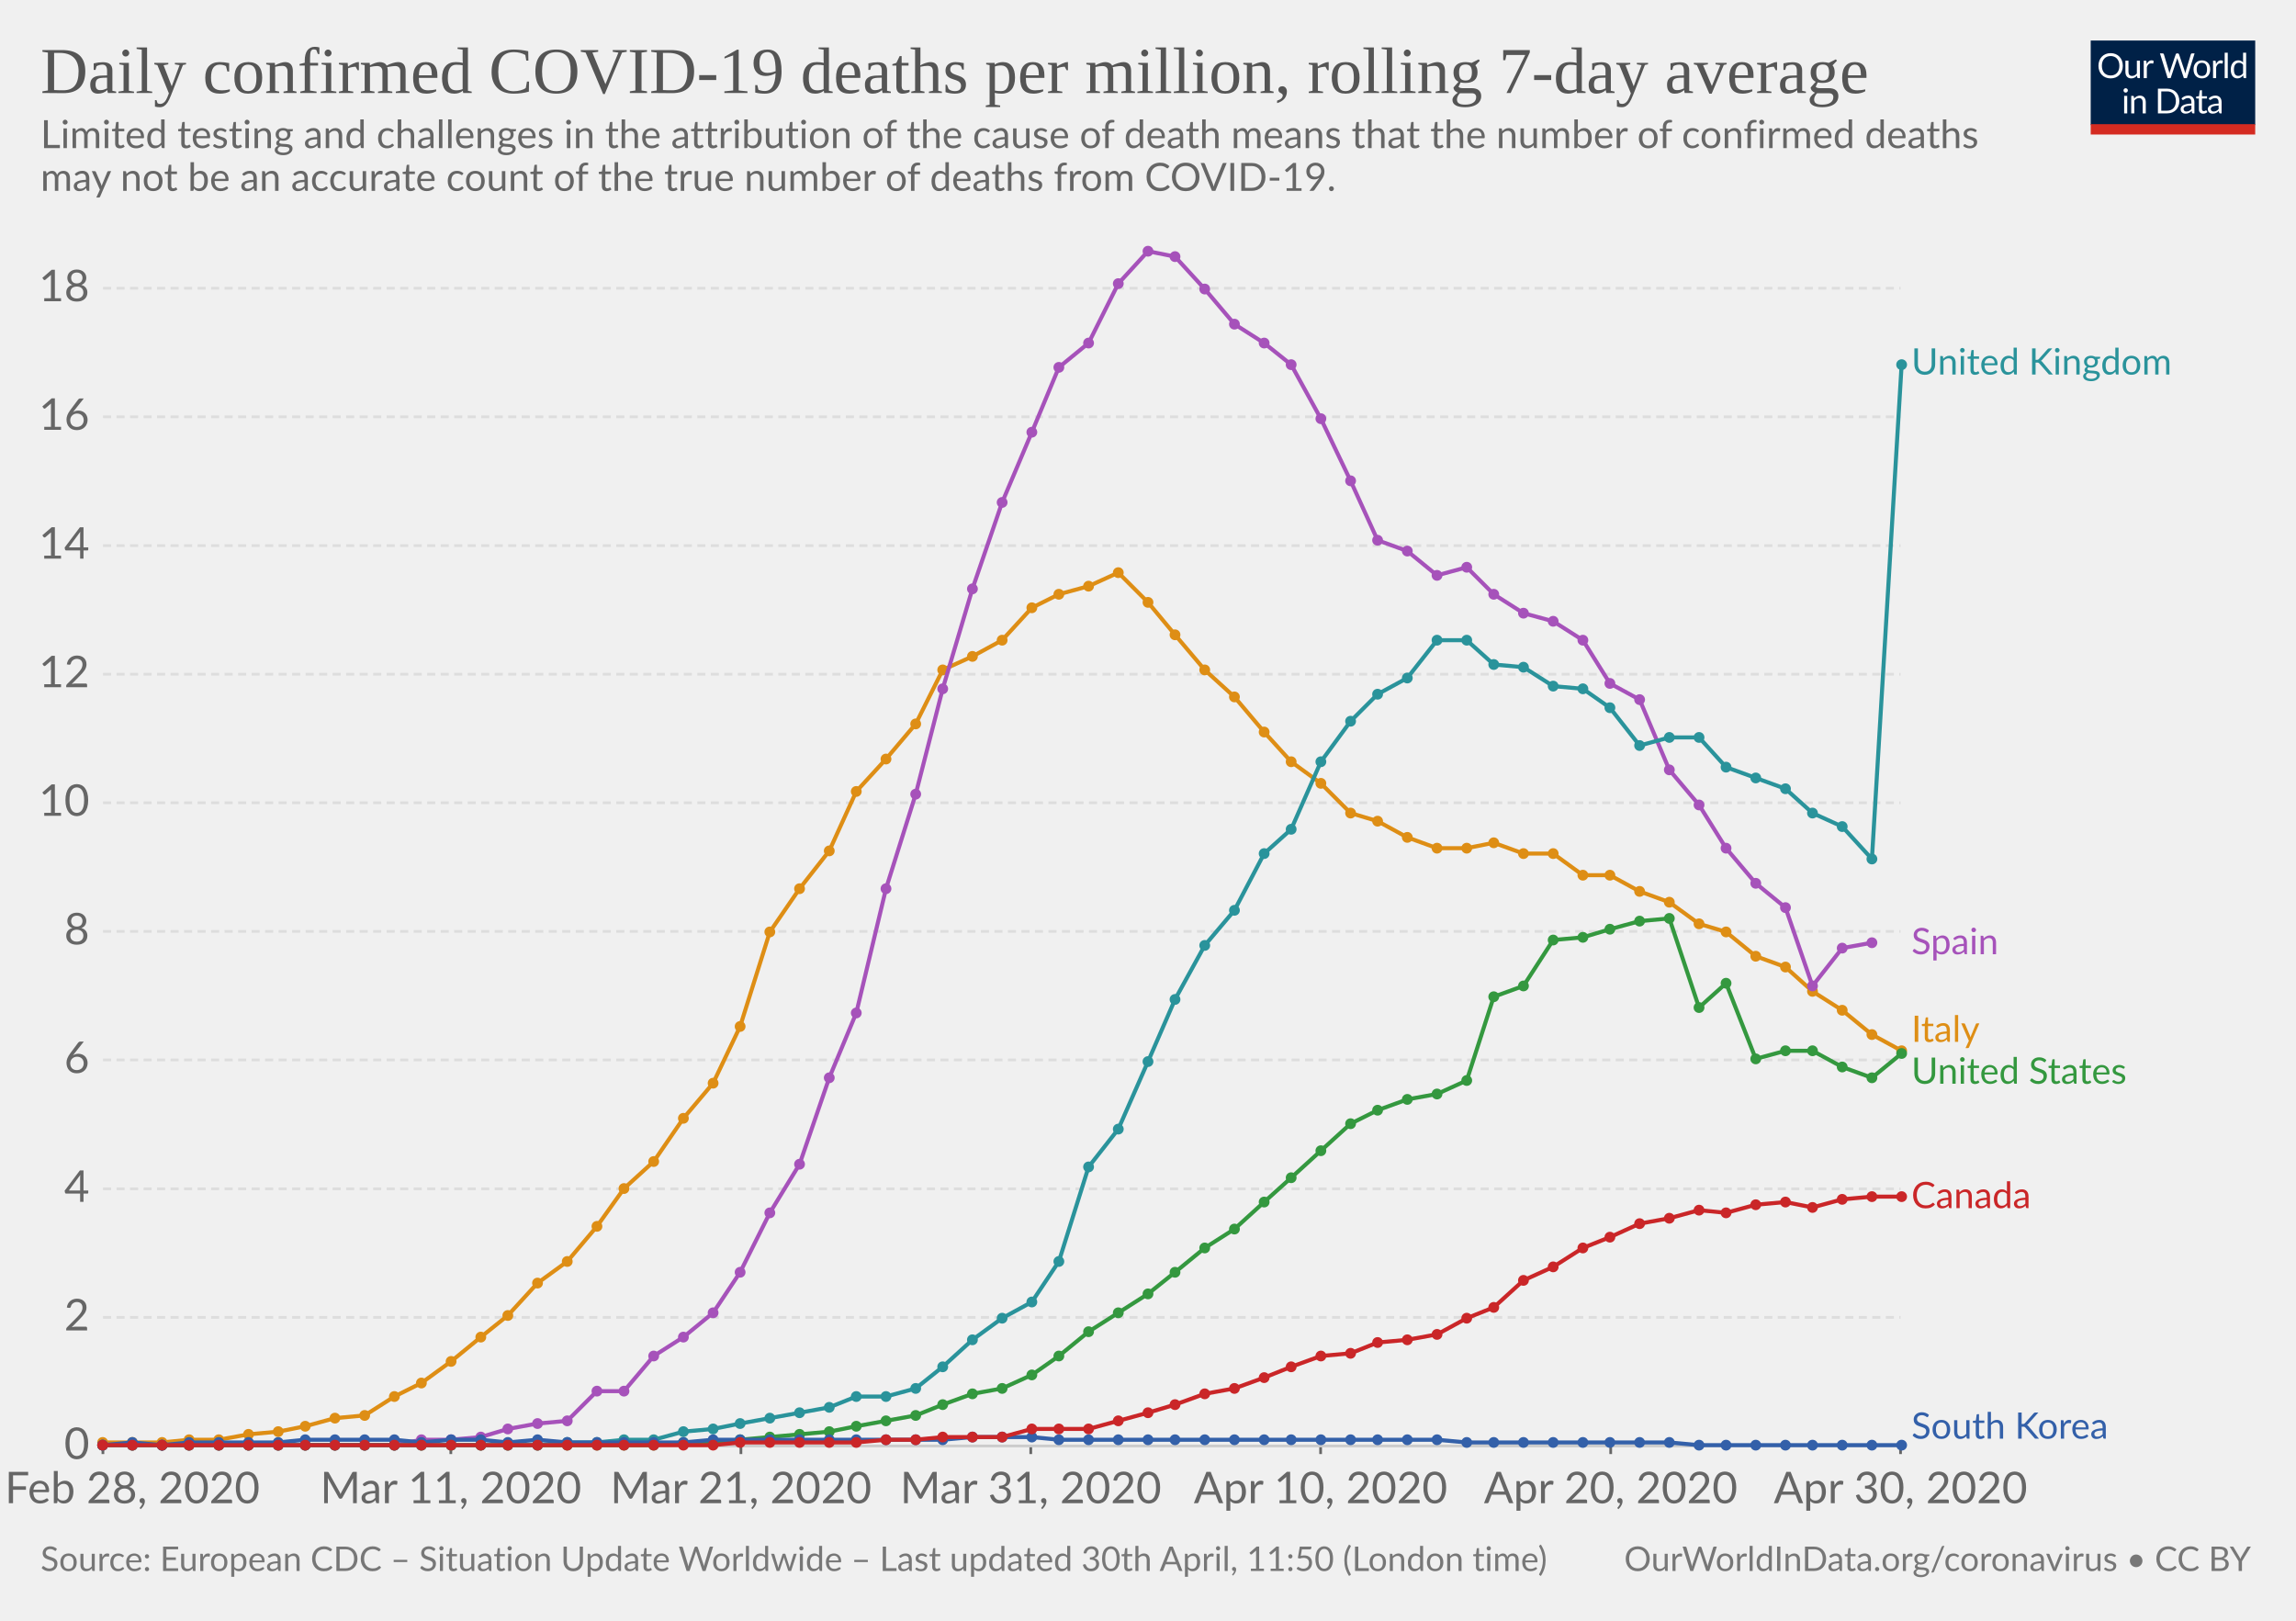
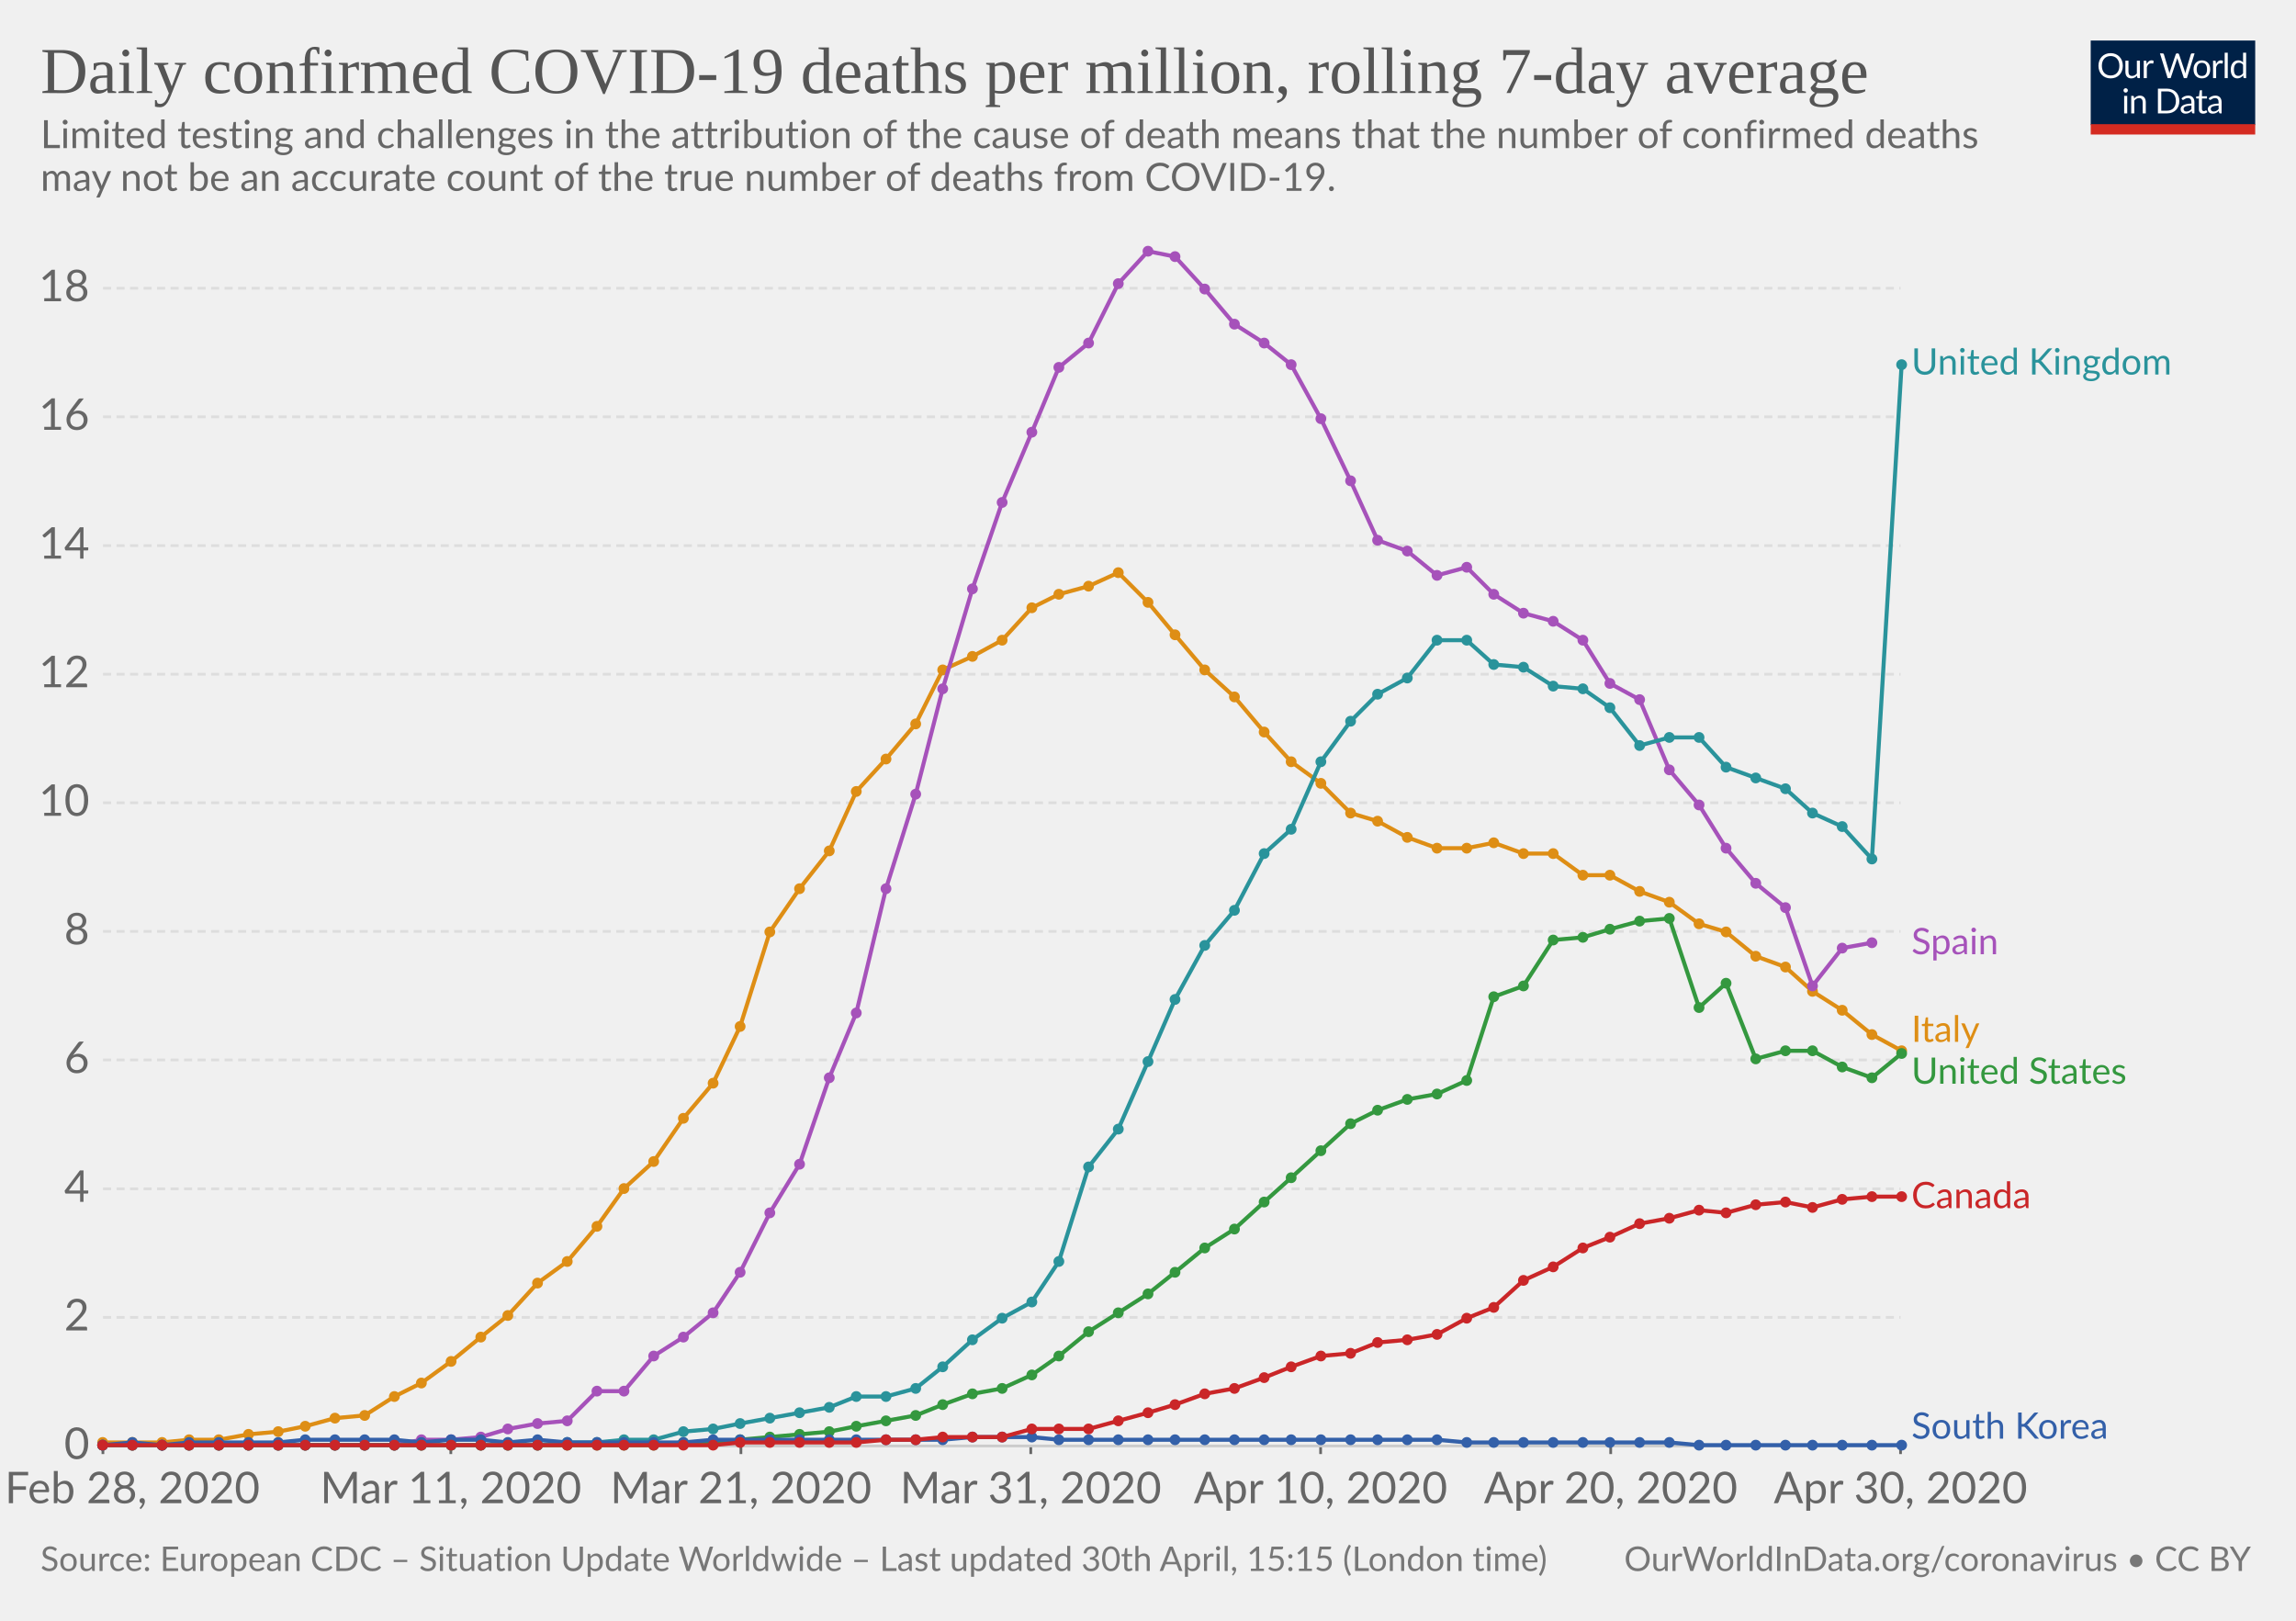
<svg xmlns="http://www.w3.org/2000/svg" version="1.1" style="background-color:#fff;-webkit-font-smoothing:antialiased" width="850" height="600" viewBox="0 0 850 600" font-family="Lato,'Helvetica Neue',Helvetica,Arial,sans-serif" font-size="18" text-rendering="optimizeLegibility">
  <g class="HeaderView">
    <g transform="matrix(.29 0 0 .29 774 15)">
      <svg width="210" height="120" viewBox="0 0 210 120" fill="none">
        <g clip-path="url(#clip0)">
          <path d="M0 0h210v107.89H0V0z" fill="#002147" />
          <path d="M40.98 32.25c0 2.36-.38 4.53-1.12 6.51a14.26 14.26 0 01-8.1 8.4c-1.9.78-4.02 1.17-6.34 1.17-2.31 0-4.42-.39-6.33-1.17a14.31 14.31 0 01-8.08-8.4 18.29 18.29 0 01-1.12-6.51c0-2.36.38-4.53 1.12-6.5.75-1.97 1.8-3.67 3.17-5.1 1.37-1.43 3-2.55 4.9-3.34 1.92-.8 4.03-1.19 6.34-1.19 2.32 0 4.43.4 6.34 1.19 1.92.8 3.56 1.9 4.93 3.34a14.87 14.87 0 013.17 5.1 18.1 18.1 0 011.12 6.5zm-4.38 0c0-1.94-.26-3.68-.8-5.22a10.91 10.91 0 00-2.24-3.89 9.68 9.68 0 00-3.52-2.46 11.95 11.95 0 00-4.62-.86c-1.68 0-3.21.28-4.6.86a9.88 9.88 0 00-3.54 2.46 10.91 10.91 0 00-2.24 3.9c-.53 1.53-.8 3.27-.8 5.2 0 1.94.27 3.68.8 5.22a11.17 11.17 0 002.24 3.9 10.01 10.01 0 003.55 2.44c1.38.56 2.9.83 4.6.83 1.7 0 3.24-.27 4.61-.83a9.8 9.8 0 003.52-2.44 11.17 11.17 0 002.25-3.9c.53-1.54.8-3.28.8-5.21zm26.22-6.54V48H60.5c-.56 0-.9-.27-1.05-.81l-.31-2.4a12.45 12.45 0 01-3.26 2.6c-1.2.64-2.58.96-4.13.96-1.22 0-2.3-.2-3.24-.6a6.52 6.52 0 01-2.33-1.7 7.37 7.37 0 01-1.43-2.67c-.3-1.04-.46-2.2-.46-3.45V25.7h3.91v14.22c0 1.68.38 2.99 1.15 3.91.77.93 1.96 1.39 3.54 1.39 1.16 0 2.24-.27 3.23-.82a10.42 10.42 0 002.8-2.28V25.7h3.91zm8.61 4.47a9.94 9.94 0 012.6-3.56 5.64 5.64 0 013.76-1.3c.47 0 .92.05 1.34.15.44.1.83.27 1.17.49L80 28.88c-.09.37-.3.55-.66.55-.2 0-.5-.04-.9-.13a6.21 6.21 0 00-3.24.18c-.54.2-1.03.5-1.47.92-.42.4-.81.9-1.17 1.5-.33.58-.64 1.26-.92 2.02V48h-3.94V25.71h2.25c.42 0 .72.08.88.25.16.16.27.44.33.83l.26 3.39zm61.16-13.7L122.75 48h-3.82l-7.99-24.05a21.95 21.95 0 01-.42-1.58 38.36 38.36 0 01-.44 1.58L102.05 48h-3.83L88.4 16.47h3.54c.38 0 .7.1.95.29.26.2.43.43.5.73l6.52 21.9c.1.4.2.83.28 1.28.1.46.2.94.29 1.46l.3-1.46c.12-.47.25-.9.38-1.27l7.41-21.91c.1-.25.26-.48.51-.69.27-.22.58-.33.95-.33h1.23c.38 0 .69.1.92.29.24.2.41.43.53.73l7.4 21.9a28.4 28.4 0 01.68 2.62 29.52 29.52 0 01.52-2.61l6.54-21.91c.07-.27.23-.5.48-.7.27-.21.58-.32.95-.32h3.32zm9.35 8.88c1.63 0 3.1.27 4.4.82a9.43 9.43 0 015.46 5.94c.5 1.4.74 2.98.74 4.73 0 1.76-.25 3.34-.74 4.75a9.43 9.43 0 01-5.46 5.92c-1.3.52-2.77.79-4.4.79-1.64 0-3.12-.27-4.44-.8a9.42 9.42 0 01-3.35-2.3c-.92-1-1.63-2.2-2.13-3.61-.49-1.41-.73-3-.73-4.75s.24-3.33.73-4.73c.5-1.43 1.2-2.64 2.13-3.63.93-1 2.04-1.77 3.35-2.31 1.32-.55 2.8-.82 4.44-.82zm0 19.89c2.2 0 3.84-.73 4.93-2.2 1.08-1.48 1.63-3.54 1.63-6.18 0-2.66-.55-4.72-1.63-6.2-1.09-1.49-2.73-2.23-4.93-2.23-1.12 0-2.09.2-2.93.57-.82.39-1.5.94-2.06 1.65-.55.72-.96 1.61-1.24 2.67-.26 1.04-.4 2.22-.4 3.54 0 2.64.55 4.7 1.64 6.18 1.1 1.47 2.76 2.2 4.99 2.2zm17.97-15.07a9.94 9.94 0 012.6-3.56 5.64 5.64 0 013.76-1.3c.47 0 .91.05 1.34.15.44.1.83.27 1.16.49l-.28 2.92c-.09.37-.31.55-.66.55-.2 0-.5-.04-.9-.13a6.2 6.2 0 00-3.24.18c-.54.2-1.03.5-1.47.92-.43.4-.82.9-1.17 1.5a13.1 13.1 0 00-.92 2.02V48h-3.94V25.71h2.24c.43 0 .72.08.88.25.17.16.28.44.33.83l.27 3.39zm15.04-14.59V48h-3.92V15.6h3.92zm19.55 15.43a6.22 6.22 0 00-2.38-2.05 6.7 6.7 0 00-2.86-.6c-2.07 0-3.66.75-4.77 2.23-1.12 1.48-1.68 3.6-1.68 6.33 0 1.46.13 2.7.38 3.74a7.29 7.29 0 001.1 2.56 4.35 4.35 0 001.78 1.45c.7.3 1.5.46 2.4.46 1.29 0 2.41-.3 3.36-.88a9.6 9.6 0 002.67-2.49V31.02zm3.91-15.43V48h-2.33c-.56 0-.9-.27-1.06-.81l-.35-2.71a12.13 12.13 0 01-3.25 2.77 8.28 8.28 0 01-4.23 1.06 7.31 7.31 0 01-6.14-2.9c-.73-.96-1.3-2.15-1.69-3.57a18.35 18.35 0 01.07-9.48 11.29 11.29 0 011.89-3.7 8.7 8.7 0 017.06-3.34 7.96 7.96 0 016.12 2.62V15.59h3.91zM46.61 70.71V93H42.7V70.71h3.91zm.84-7c0 .39-.08.75-.24 1.09-.15.32-.35.61-.62.88-.25.25-.55.44-.9.59a2.67 2.67 0 01-2.16 0 2.9 2.9 0 01-1.45-1.47 2.67 2.67 0 010-2.16c.15-.35.35-.65.6-.9.25-.27.53-.47.85-.62a2.67 2.67 0 012.16 0c.35.15.65.35.9.62.27.25.47.55.62.9.16.34.24.7.24 1.08zm7.97 10.24c.49-.54 1-1.04 1.54-1.48a9.85 9.85 0 013.66-1.84 8.96 8.96 0 015.43.35c.94.4 1.72.97 2.33 1.71.63.74 1.11 1.62 1.43 2.67.32 1.04.49 2.19.49 3.45V93h-3.94V78.81c0-1.69-.4-3-1.17-3.92-.76-.93-1.93-1.4-3.5-1.4-1.15 0-2.24.27-3.25.83-1 .56-1.92 1.31-2.77 2.27V93h-3.94V70.71h2.35c.56 0 .9.28 1.04.82l.3 2.42zm57.7 3.3c0 2.36-.37 4.5-1.11 6.44a14.3 14.3 0 01-3.17 4.98c-1.37 1.37-3 2.45-4.93 3.2-1.9.76-4.02 1.13-6.33 1.13H85.8V61.47h11.77c2.31 0 4.42.39 6.33 1.15a13.8 13.8 0 018.1 8.18 17.75 17.75 0 011.12 6.45zm-4.37 0c0-1.94-.26-3.67-.8-5.2a10.94 10.94 0 00-2.23-3.87 9.57 9.57 0 00-3.53-2.42 12.23 12.23 0 00-4.61-.83h-7.5v24.62h7.5c1.7 0 3.24-.28 4.61-.84a9.7 9.7 0 003.53-2.4 10.94 10.94 0 002.24-3.87c.53-1.53.8-3.26.8-5.2zm19.8 5.72c-1.8.06-3.34.2-4.62.44-1.26.22-2.3.51-3.1.88-.8.36-1.37.8-1.74 1.3-.35.5-.53 1.05-.53 1.67 0 .58.1 1.1.3 1.52a3 3 0 00.76 1.05c.34.27.73.46 1.17.6.45.11.94.17 1.45.17a7.28 7.28 0 003.5-.81 11.95 11.95 0 002.82-2.2v-4.62zm-12.65-9.11a12.73 12.73 0 013.98-2.66c1.43-.59 3-.88 4.73-.88 1.25 0 2.36.2 3.33.61a6.81 6.81 0 013.94 4.38c.33 1.04.5 2.19.5 3.43V93h-1.74a1.8 1.8 0 01-.88-.18c-.2-.13-.36-.38-.48-.74l-.44-2.12c-.59.55-1.16 1.03-1.72 1.46a9.48 9.48 0 01-3.74 1.7c-.69.15-1.46.23-2.3.23-.87 0-1.69-.12-2.45-.35a5.34 5.34 0 01-3.34-2.93 6.64 6.64 0 01-.49-2.64c0-.88.25-1.72.73-2.53a6.33 6.33 0 012.35-2.17c1.09-.63 2.5-1.15 4.25-1.54 1.75-.41 3.89-.65 6.42-.7v-1.75c0-1.73-.37-3.03-1.12-3.91-.75-.9-1.84-1.34-3.28-1.34-.97 0-1.78.12-2.44.37-.64.23-1.2.5-1.7.81l-1.23.82c-.33.23-.67.35-1 .35-.27 0-.5-.07-.69-.2a2.1 2.1 0 01-.48-.53l-.7-1.25zm27.67 19.5c-1.76 0-3.12-.5-4.07-1.48-.94-.98-1.41-2.4-1.41-4.25V74h-2.68a.9.9 0 01-.6-.2c-.16-.14-.24-.36-.24-.66v-1.56l3.65-.46.9-6.89c.05-.22.14-.4.29-.52a.88.88 0 01.62-.22H142v7.67h6.44V74h-6.44v13.38c0 .94.22 1.63.68 2.09.45.45 1.04.68 1.76.68a3.21 3.21 0 001.85-.53l.55-.35c.16-.12.3-.18.41-.18.2 0 .4.13.55.38l1.15 1.87a7.45 7.45 0 01-2.44 1.5c-.96.35-1.94.52-2.95.52zm19.68-10.4c-1.8.07-3.34.21-4.62.45-1.26.22-2.3.51-3.1.88-.8.36-1.37.8-1.74 1.3-.35.5-.53 1.05-.53 1.67 0 .58.1 1.1.3 1.52.18.42.44.77.76 1.05.34.27.73.46 1.17.6.45.11.94.17 1.45.17a7.3 7.3 0 003.5-.81 12.04 12.04 0 002.82-2.2v-4.62zm-12.65-9.1a12.72 12.72 0 013.99-2.66c1.42-.59 3-.88 4.72-.88 1.25 0 2.36.2 3.33.61a6.81 6.81 0 013.94 4.38c.33 1.04.5 2.19.5 3.43V93h-1.74a1.8 1.8 0 01-.88-.18c-.2-.13-.36-.38-.48-.74l-.44-2.12c-.59.55-1.16 1.03-1.72 1.46a9.48 9.48 0 01-3.74 1.7c-.69.15-1.46.23-2.3.23-.87 0-1.69-.12-2.45-.35a5.33 5.33 0 01-3.34-2.93 6.62 6.62 0 01-.49-2.64c0-.88.25-1.72.73-2.53a6.33 6.33 0 012.35-2.17c1.09-.63 2.5-1.15 4.25-1.54 1.74-.41 3.89-.65 6.42-.7v-1.75c0-1.73-.37-3.03-1.12-3.91-.75-.9-1.84-1.34-3.28-1.34-.97 0-1.78.12-2.44.37-.64.23-1.2.5-1.7.81-.46.3-.87.57-1.22.82-.34.23-.68.35-1.02.35-.26 0-.49-.07-.68-.2-.19-.14-.35-.32-.48-.53l-.7-1.25z" fill="#fff" />
          <path fill="#D42B21" d="M0 106.79h210V120H0z" />
        </g>
        <defs>
          <clipPath id="clip0">
            <path fill="#fff" d="M0 0h210v120H0z" />
          </clipPath>
        </defs>
      </svg>
    </g>
    <a href="https://ourworldindata.org/grapher/daily-covid-deaths-per-million-7-day-average" target="_blank" font-family="&quot;Playfair Display&quot;,Georgia,&quot;Times New Roman&quot;,serif">
      <text font-size="24.3" x="15" y="34.4" fill="#555">
        <tspan x="15" y="34.44">Daily confirmed COVID-19 deaths per million, rolling 7-day average</tspan>
      </text>
    </a>
    <text font-size="14.4" x="15" y="54.8" fill="#666">
      <tspan x="15" y="54.82">Limited testing and challenges in the attribution of the cause of death means that the number of confirmed deaths</tspan>
      <tspan x="15" y="70.66">may not be an accurate count of the true number of deaths from COVID-19.</tspan>
    </text>
  </g>
  <g class="LineChart">
    <defs>
      <clipPath id="a">
        <path d="M28.14 0h830v926.6h-830z" />
      </clipPath>
    </defs>
    <g class="AxisBoxView">
      <g class="HorizontalAxis">
        <path stroke="#666" d="M38.1 535.3v3M166.9 535.3v3M274.3 535.3v3M381.6 535.3v3M488.9 535.3v3M596.3 535.3v3M703.6 535.3v3" />
        <text x="49" y="556.5" fill="#666" text-anchor="middle" font-size="16.2">Feb 28, 2020</text>
        <text x="166.9" y="556.5" fill="#666" text-anchor="middle" font-size="16.2">Mar 11, 2020</text>
        <text x="274.3" y="556.5" fill="#666" text-anchor="middle" font-size="16.2">Mar 21, 2020</text>
        <text x="381.6" y="556.5" fill="#666" text-anchor="middle" font-size="16.2">Mar 31, 2020</text>
        <text x="488.9" y="556.5" fill="#666" text-anchor="middle" font-size="16.2">Apr 10, 2020</text>
        <text x="596.3" y="556.5" fill="#666" text-anchor="middle" font-size="16.2">Apr 20, 2020</text>
        <text x="703.6" y="556.5" fill="#666" text-anchor="middle" font-size="16.2">Apr 30, 2020</text>
      </g>
      <g class="VerticalAxis" fill="#666" dominant-baseline="middle" text-anchor="end" font-size="16.2">
        <text x="33.14" y="535.3">0</text>
        <text x="33.14" y="487.7">2</text>
        <text x="33.14" y="440.1">4</text>
        <text x="33.14" y="392.4">6</text>
        <text x="33.14" y="344.8">8</text>
        <text x="33.14" y="297.2">10</text>
        <text x="33.14" y="249.6">12</text>
        <text x="33.14" y="202">14</text>
        <text x="33.14" y="154.3">16</text>
        <text x="33.14" y="106.7">18</text>
      </g>
      <g class="AxisGridLines">
        <path stroke="#ccc" d="M38.14 535.3h665.47" />
        <path stroke="#ddd" stroke-dasharray="3,2" d="M38.14 487.7h665.47M38.14 440.1h665.47M38.14 392.4h665.47M38.14 344.8h665.47M38.14 297.2h665.47M38.14 249.6h665.47M38.14 202h665.47M38.14 154.3h665.47M38.14 106.7h665.47" />
      </g>
    </g>
    <g clip-path="url(#a)">
      <g class="HeightedLegend" cursor="pointer">
        <g class="legendMark">
          <text font-size="13.5" x="707.6" y="138.7" fill="#2a939b">
            <tspan x="707.61" y="138.65">United Kingdom</tspan>
          </text>
        </g>
        <g class="legendMark">
          <text font-size="13.5" x="707.6" y="353.3" fill="#a652ba">
            <tspan x="707.61" y="353.25">Spain</tspan>
          </text>
        </g>
        <g class="legendMark">
          <text font-size="13.5" x="707.6" y="385.7" fill="#de8e15">
            <tspan x="707.61" y="385.7">Italy</tspan>
          </text>
        </g>
        <g class="legendMark">
          <text font-size="13.5" x="707.6" y="401.2" fill="#34983f">
            <tspan x="707.61" y="401.2">United States</tspan>
          </text>
        </g>
        <g class="legendMark">
          <text font-size="13.5" x="707.6" y="447.3" fill="#ca2628">
            <tspan x="707.61" y="447.25">Canada</tspan>
          </text>
        </g>
        <g class="legendMark">
          <text font-size="13.5" x="707.6" y="532.6" fill="#3360a9">
            <tspan x="707.61" y="532.6">South Korea</tspan>
          </text>
        </g>
      </g>
      <g class="Lines">
        <g class="key-Italy_0">
          <path stroke="#de8e15" stroke-linecap="round" d="M38 534h22l10-1h11l11-2 11-1 10-2 11-3 11-1 11-7 10-5 11-8 11-9 10-8 11-12 11-8 11-13 10-14 11-10 11-16 11-13 10-21 11-35 11-16 11-14 10-22 11-12 11-13 10-20 11-5 11-6 11-12 10-5 11-3 11-5 11 11 10 12 11 13 11 10 11 13 10 11 11 8 11 11 10 3 11 6 11 4h11l10-2 11 4h11l11 8h10l11 6 11 4 11 8 10 3 11 9 11 4 10 9 11 7 11 9 11 6" fill="none" stroke-width="1.5" />
          <g fill="#de8e15">
            <circle cx="38" cy="534" r="2" />
            <circle cx="49" cy="534" r="2" />
            <circle cx="60" cy="534" r="2" />
            <circle cx="70" cy="533" r="2" />
            <circle cx="81" cy="533" r="2" />
            <circle cx="92" cy="531" r="2" />
            <circle cx="103" cy="530" r="2" />
            <circle cx="113" cy="528" r="2" />
            <circle cx="124" cy="525" r="2" />
            <circle cx="135" cy="524" r="2" />
            <circle cx="146" cy="517" r="2" />
            <circle cx="156" cy="512" r="2" />
            <circle cx="167" cy="504" r="2" />
            <circle cx="178" cy="495" r="2" />
            <circle cx="188" cy="487" r="2" />
            <circle cx="199" cy="475" r="2" />
            <circle cx="210" cy="467" r="2" />
            <circle cx="221" cy="454" r="2" />
            <circle cx="231" cy="440" r="2" />
            <circle cx="242" cy="430" r="2" />
            <circle cx="253" cy="414" r="2" />
            <circle cx="264" cy="401" r="2" />
            <circle cx="274" cy="380" r="2" />
            <circle cx="285" cy="345" r="2" />
            <circle cx="296" cy="329" r="2" />
            <circle cx="307" cy="315" r="2" />
            <circle cx="317" cy="293" r="2" />
            <circle cx="328" cy="281" r="2" />
            <circle cx="339" cy="268" r="2" />
            <circle cx="349" cy="248" r="2" />
            <circle cx="360" cy="243" r="2" />
            <circle cx="371" cy="237" r="2" />
            <circle cx="382" cy="225" r="2" />
            <circle cx="392" cy="220" r="2" />
            <circle cx="403" cy="217" r="2" />
            <circle cx="414" cy="212" r="2" />
            <circle cx="425" cy="223" r="2" />
            <circle cx="435" cy="235" r="2" />
            <circle cx="446" cy="248" r="2" />
            <circle cx="457" cy="258" r="2" />
            <circle cx="468" cy="271" r="2" />
            <circle cx="478" cy="282" r="2" />
            <circle cx="489" cy="290" r="2" />
            <circle cx="500" cy="301" r="2" />
            <circle cx="510" cy="304" r="2" />
            <circle cx="521" cy="310" r="2" />
            <circle cx="532" cy="314" r="2" />
            <circle cx="543" cy="314" r="2" />
            <circle cx="553" cy="312" r="2" />
            <circle cx="564" cy="316" r="2" />
            <circle cx="575" cy="316" r="2" />
            <circle cx="586" cy="324" r="2" />
            <circle cx="596" cy="324" r="2" />
            <circle cx="607" cy="330" r="2" />
            <circle cx="618" cy="334" r="2" />
            <circle cx="629" cy="342" r="2" />
            <circle cx="639" cy="345" r="2" />
            <circle cx="650" cy="354" r="2" />
            <circle cx="661" cy="358" r="2" />
            <circle cx="671" cy="367" r="2" />
            <circle cx="682" cy="374" r="2" />
            <circle cx="693" cy="383" r="2" />
            <circle cx="704" cy="389" r="2" />
          </g>
        </g>
        <g class="key-Spain_0">
          <path stroke="#a652ba" stroke-linecap="round" d="M38 535h108l10-2h11l11-1 10-3 11-2 11-1 11-11h10l11-13 11-7 11-9 10-15 11-22 11-18 11-32 10-24 11-46 11-35 10-39 11-37 11-32 11-26 10-24 11-9 11-22 11-12 10 2 11 12 11 13 11 7 10 8 11 20 11 23 10 22 11 4 11 9 11-3 10 10 11 7 11 3 11 7 10 16 11 6 11 26 11 13 10 16 11 13 11 9 10 29 11-14 11-2" fill="none" stroke-width="1.5" />
          <g fill="#a652ba">
            <circle cx="38" cy="535" r="2" />
            <circle cx="49" cy="535" r="2" />
            <circle cx="60" cy="535" r="2" />
            <circle cx="70" cy="535" r="2" />
            <circle cx="81" cy="535" r="2" />
            <circle cx="92" cy="535" r="2" />
            <circle cx="103" cy="535" r="2" />
            <circle cx="113" cy="535" r="2" />
            <circle cx="124" cy="535" r="2" />
            <circle cx="135" cy="535" r="2" />
            <circle cx="146" cy="535" r="2" />
            <circle cx="156" cy="533" r="2" />
            <circle cx="167" cy="533" r="2" />
            <circle cx="178" cy="532" r="2" />
            <circle cx="188" cy="529" r="2" />
            <circle cx="199" cy="527" r="2" />
            <circle cx="210" cy="526" r="2" />
            <circle cx="221" cy="515" r="2" />
            <circle cx="231" cy="515" r="2" />
            <circle cx="242" cy="502" r="2" />
            <circle cx="253" cy="495" r="2" />
            <circle cx="264" cy="486" r="2" />
            <circle cx="274" cy="471" r="2" />
            <circle cx="285" cy="449" r="2" />
            <circle cx="296" cy="431" r="2" />
            <circle cx="307" cy="399" r="2" />
            <circle cx="317" cy="375" r="2" />
            <circle cx="328" cy="329" r="2" />
            <circle cx="339" cy="294" r="2" />
            <circle cx="349" cy="255" r="2" />
            <circle cx="360" cy="218" r="2" />
            <circle cx="371" cy="186" r="2" />
            <circle cx="382" cy="160" r="2" />
            <circle cx="392" cy="136" r="2" />
            <circle cx="403" cy="127" r="2" />
            <circle cx="414" cy="105" r="2" />
            <circle cx="425" cy="93" r="2" />
            <circle cx="435" cy="95" r="2" />
            <circle cx="446" cy="107" r="2" />
            <circle cx="457" cy="120" r="2" />
            <circle cx="468" cy="127" r="2" />
            <circle cx="478" cy="135" r="2" />
            <circle cx="489" cy="155" r="2" />
            <circle cx="500" cy="178" r="2" />
            <circle cx="510" cy="200" r="2" />
            <circle cx="521" cy="204" r="2" />
            <circle cx="532" cy="213" r="2" />
            <circle cx="543" cy="210" r="2" />
            <circle cx="553" cy="220" r="2" />
            <circle cx="564" cy="227" r="2" />
            <circle cx="575" cy="230" r="2" />
            <circle cx="586" cy="237" r="2" />
            <circle cx="596" cy="253" r="2" />
            <circle cx="607" cy="259" r="2" />
            <circle cx="618" cy="285" r="2" />
            <circle cx="629" cy="298" r="2" />
            <circle cx="639" cy="314" r="2" />
            <circle cx="650" cy="327" r="2" />
            <circle cx="661" cy="336" r="2" />
            <circle cx="671" cy="365" r="2" />
            <circle cx="682" cy="351" r="2" />
            <circle cx="693" cy="349" r="2" />
          </g>
        </g>
        <g class="key-United-States_0">
          <path stroke="#34983f" stroke-linecap="round" d="M38 535h204l11-1h11l10-1 11-1 11-1 11-1 10-2 11-2 11-2 10-4 11-4 11-2 11-5 10-7 11-9 11-7 11-7 10-8 11-9 11-7 11-10 10-9 11-10 11-10 10-5 11-4 11-2 11-5 10-31 11-4 11-17 11-1 10-3 11-3 11-1 11 33 10-9 11 28 11-3h10l11 6 11 4 11-9" fill="none" stroke-width="1.5" />
          <g fill="#34983f">
            <circle cx="38" cy="535" r="2" />
            <circle cx="49" cy="535" r="2" />
            <circle cx="60" cy="535" r="2" />
            <circle cx="70" cy="535" r="2" />
            <circle cx="81" cy="535" r="2" />
            <circle cx="92" cy="535" r="2" />
            <circle cx="103" cy="535" r="2" />
            <circle cx="113" cy="535" r="2" />
            <circle cx="124" cy="535" r="2" />
            <circle cx="135" cy="535" r="2" />
            <circle cx="146" cy="535" r="2" />
            <circle cx="156" cy="535" r="2" />
            <circle cx="167" cy="535" r="2" />
            <circle cx="178" cy="535" r="2" />
            <circle cx="188" cy="535" r="2" />
            <circle cx="199" cy="535" r="2" />
            <circle cx="210" cy="535" r="2" />
            <circle cx="221" cy="535" r="2" />
            <circle cx="231" cy="535" r="2" />
            <circle cx="242" cy="535" r="2" />
            <circle cx="253" cy="534" r="2" />
            <circle cx="264" cy="534" r="2" />
            <circle cx="274" cy="533" r="2" />
            <circle cx="285" cy="532" r="2" />
            <circle cx="296" cy="531" r="2" />
            <circle cx="307" cy="530" r="2" />
            <circle cx="317" cy="528" r="2" />
            <circle cx="328" cy="526" r="2" />
            <circle cx="339" cy="524" r="2" />
            <circle cx="349" cy="520" r="2" />
            <circle cx="360" cy="516" r="2" />
            <circle cx="371" cy="514" r="2" />
            <circle cx="382" cy="509" r="2" />
            <circle cx="392" cy="502" r="2" />
            <circle cx="403" cy="493" r="2" />
            <circle cx="414" cy="486" r="2" />
            <circle cx="425" cy="479" r="2" />
            <circle cx="435" cy="471" r="2" />
            <circle cx="446" cy="462" r="2" />
            <circle cx="457" cy="455" r="2" />
            <circle cx="468" cy="445" r="2" />
            <circle cx="478" cy="436" r="2" />
            <circle cx="489" cy="426" r="2" />
            <circle cx="500" cy="416" r="2" />
            <circle cx="510" cy="411" r="2" />
            <circle cx="521" cy="407" r="2" />
            <circle cx="532" cy="405" r="2" />
            <circle cx="543" cy="400" r="2" />
            <circle cx="553" cy="369" r="2" />
            <circle cx="564" cy="365" r="2" />
            <circle cx="575" cy="348" r="2" />
            <circle cx="586" cy="347" r="2" />
            <circle cx="596" cy="344" r="2" />
            <circle cx="607" cy="341" r="2" />
            <circle cx="618" cy="340" r="2" />
            <circle cx="629" cy="373" r="2" />
            <circle cx="639" cy="364" r="2" />
            <circle cx="650" cy="392" r="2" />
            <circle cx="661" cy="389" r="2" />
            <circle cx="671" cy="389" r="2" />
            <circle cx="682" cy="395" r="2" />
            <circle cx="693" cy="399" r="2" />
            <circle cx="704" cy="390" r="2" />
          </g>
        </g>
        <g class="key-United-Kingdom_0">
          <path stroke="#2a939b" stroke-linecap="round" d="M38 535h161l11-1h11l10-1h11l11-3 11-1 10-2 11-2 11-2 11-2 10-4h11l11-3 10-8 11-10 11-8 11-6 10-15 11-35 11-14 11-25 10-23 11-20 11-13 11-21 10-9 11-25 11-15 10-10 11-6 11-14h11l10 9 11 1 11 7 11 1 10 7 11 14 11-3h11l10 11 11 4 11 4 10 9 11 5 11 12 11-183" fill="none" stroke-width="1.5" />
          <g fill="#2a939b">
            <circle cx="38" cy="535" r="2" />
            <circle cx="49" cy="535" r="2" />
            <circle cx="60" cy="535" r="2" />
            <circle cx="70" cy="535" r="2" />
            <circle cx="81" cy="535" r="2" />
            <circle cx="92" cy="535" r="2" />
            <circle cx="103" cy="535" r="2" />
            <circle cx="113" cy="535" r="2" />
            <circle cx="124" cy="535" r="2" />
            <circle cx="135" cy="535" r="2" />
            <circle cx="146" cy="535" r="2" />
            <circle cx="156" cy="535" r="2" />
            <circle cx="167" cy="535" r="2" />
            <circle cx="178" cy="535" r="2" />
            <circle cx="188" cy="535" r="2" />
            <circle cx="199" cy="535" r="2" />
            <circle cx="210" cy="534" r="2" />
            <circle cx="221" cy="534" r="2" />
            <circle cx="231" cy="533" r="2" />
            <circle cx="242" cy="533" r="2" />
            <circle cx="253" cy="530" r="2" />
            <circle cx="264" cy="529" r="2" />
            <circle cx="274" cy="527" r="2" />
            <circle cx="285" cy="525" r="2" />
            <circle cx="296" cy="523" r="2" />
            <circle cx="307" cy="521" r="2" />
            <circle cx="317" cy="517" r="2" />
            <circle cx="328" cy="517" r="2" />
            <circle cx="339" cy="514" r="2" />
            <circle cx="349" cy="506" r="2" />
            <circle cx="360" cy="496" r="2" />
            <circle cx="371" cy="488" r="2" />
            <circle cx="382" cy="482" r="2" />
            <circle cx="392" cy="467" r="2" />
            <circle cx="403" cy="432" r="2" />
            <circle cx="414" cy="418" r="2" />
            <circle cx="425" cy="393" r="2" />
            <circle cx="435" cy="370" r="2" />
            <circle cx="446" cy="350" r="2" />
            <circle cx="457" cy="337" r="2" />
            <circle cx="468" cy="316" r="2" />
            <circle cx="478" cy="307" r="2" />
            <circle cx="489" cy="282" r="2" />
            <circle cx="500" cy="267" r="2" />
            <circle cx="510" cy="257" r="2" />
            <circle cx="521" cy="251" r="2" />
            <circle cx="532" cy="237" r="2" />
            <circle cx="543" cy="237" r="2" />
            <circle cx="553" cy="246" r="2" />
            <circle cx="564" cy="247" r="2" />
            <circle cx="575" cy="254" r="2" />
            <circle cx="586" cy="255" r="2" />
            <circle cx="596" cy="262" r="2" />
            <circle cx="607" cy="276" r="2" />
            <circle cx="618" cy="273" r="2" />
            <circle cx="629" cy="273" r="2" />
            <circle cx="639" cy="284" r="2" />
            <circle cx="650" cy="288" r="2" />
            <circle cx="661" cy="292" r="2" />
            <circle cx="671" cy="301" r="2" />
            <circle cx="682" cy="306" r="2" />
            <circle cx="693" cy="318" r="2" />
            <circle cx="704" cy="135" r="2" />
          </g>
        </g>
        <g class="key-South-Korea_0">
          <path stroke="#3360a9" stroke-linecap="round" d="M38 535l11-1 11 1 10-1h33l10-1h33l10 1 11-1h11l10 1 11-1 11 1h43l11-1h85l11-1h22l10 1h140l11 1h75l11 1h75" fill="none" stroke-width="1.5" />
          <g fill="#3360a9">
            <circle cx="38" cy="535" r="2" />
            <circle cx="49" cy="534" r="2" />
            <circle cx="60" cy="535" r="2" />
            <circle cx="70" cy="534" r="2" />
            <circle cx="81" cy="534" r="2" />
            <circle cx="92" cy="534" r="2" />
            <circle cx="103" cy="534" r="2" />
            <circle cx="113" cy="533" r="2" />
            <circle cx="124" cy="533" r="2" />
            <circle cx="135" cy="533" r="2" />
            <circle cx="146" cy="533" r="2" />
            <circle cx="156" cy="534" r="2" />
            <circle cx="167" cy="533" r="2" />
            <circle cx="178" cy="533" r="2" />
            <circle cx="188" cy="534" r="2" />
            <circle cx="199" cy="533" r="2" />
            <circle cx="210" cy="534" r="2" />
            <circle cx="221" cy="534" r="2" />
            <circle cx="231" cy="534" r="2" />
            <circle cx="242" cy="534" r="2" />
            <circle cx="253" cy="534" r="2" />
            <circle cx="264" cy="533" r="2" />
            <circle cx="274" cy="533" r="2" />
            <circle cx="285" cy="533" r="2" />
            <circle cx="296" cy="533" r="2" />
            <circle cx="307" cy="533" r="2" />
            <circle cx="317" cy="533" r="2" />
            <circle cx="328" cy="533" r="2" />
            <circle cx="339" cy="533" r="2" />
            <circle cx="349" cy="533" r="2" />
            <circle cx="360" cy="532" r="2" />
            <circle cx="371" cy="532" r="2" />
            <circle cx="382" cy="532" r="2" />
            <circle cx="392" cy="533" r="2" />
            <circle cx="403" cy="533" r="2" />
            <circle cx="414" cy="533" r="2" />
            <circle cx="425" cy="533" r="2" />
            <circle cx="435" cy="533" r="2" />
            <circle cx="446" cy="533" r="2" />
            <circle cx="457" cy="533" r="2" />
            <circle cx="468" cy="533" r="2" />
            <circle cx="478" cy="533" r="2" />
            <circle cx="489" cy="533" r="2" />
            <circle cx="500" cy="533" r="2" />
            <circle cx="510" cy="533" r="2" />
            <circle cx="521" cy="533" r="2" />
            <circle cx="532" cy="533" r="2" />
            <circle cx="543" cy="534" r="2" />
            <circle cx="553" cy="534" r="2" />
            <circle cx="564" cy="534" r="2" />
            <circle cx="575" cy="534" r="2" />
            <circle cx="586" cy="534" r="2" />
            <circle cx="596" cy="534" r="2" />
            <circle cx="607" cy="534" r="2" />
            <circle cx="618" cy="534" r="2" />
            <circle cx="629" cy="535" r="2" />
            <circle cx="639" cy="535" r="2" />
            <circle cx="650" cy="535" r="2" />
            <circle cx="661" cy="535" r="2" />
            <circle cx="671" cy="535" r="2" />
            <circle cx="682" cy="535" r="2" />
            <circle cx="693" cy="535" r="2" />
            <circle cx="704" cy="535" r="2" />
          </g>
        </g>
        <g class="key-Canada_0">
          <path stroke="#ca2628" stroke-linecap="round" d="M38 535h226l10-1h43l11-1h11l10-1h22l11-3h21l11-3 11-3 10-3 11-4 11-2 11-4 10-4 11-4 11-1 10-4 11-1 11-2 11-6 10-4 11-10 11-5 11-7 10-4 11-5 11-2 11-3 10 1 11-3 11-1 10 2 11-3 11-1h11" fill="none" stroke-width="1.5" />
          <g fill="#ca2628">
            <circle cx="38" cy="535" r="2" />
            <circle cx="49" cy="535" r="2" />
            <circle cx="60" cy="535" r="2" />
            <circle cx="70" cy="535" r="2" />
            <circle cx="81" cy="535" r="2" />
            <circle cx="92" cy="535" r="2" />
            <circle cx="103" cy="535" r="2" />
            <circle cx="113" cy="535" r="2" />
            <circle cx="124" cy="535" r="2" />
            <circle cx="135" cy="535" r="2" />
            <circle cx="146" cy="535" r="2" />
            <circle cx="156" cy="535" r="2" />
            <circle cx="167" cy="535" r="2" />
            <circle cx="178" cy="535" r="2" />
            <circle cx="188" cy="535" r="2" />
            <circle cx="199" cy="535" r="2" />
            <circle cx="210" cy="535" r="2" />
            <circle cx="221" cy="535" r="2" />
            <circle cx="231" cy="535" r="2" />
            <circle cx="242" cy="535" r="2" />
            <circle cx="253" cy="535" r="2" />
            <circle cx="264" cy="535" r="2" />
            <circle cx="274" cy="534" r="2" />
            <circle cx="285" cy="534" r="2" />
            <circle cx="296" cy="534" r="2" />
            <circle cx="307" cy="534" r="2" />
            <circle cx="317" cy="534" r="2" />
            <circle cx="328" cy="533" r="2" />
            <circle cx="339" cy="533" r="2" />
            <circle cx="349" cy="532" r="2" />
            <circle cx="360" cy="532" r="2" />
            <circle cx="371" cy="532" r="2" />
            <circle cx="382" cy="529" r="2" />
            <circle cx="392" cy="529" r="2" />
            <circle cx="403" cy="529" r="2" />
            <circle cx="414" cy="526" r="2" />
            <circle cx="425" cy="523" r="2" />
            <circle cx="435" cy="520" r="2" />
            <circle cx="446" cy="516" r="2" />
            <circle cx="457" cy="514" r="2" />
            <circle cx="468" cy="510" r="2" />
            <circle cx="478" cy="506" r="2" />
            <circle cx="489" cy="502" r="2" />
            <circle cx="500" cy="501" r="2" />
            <circle cx="510" cy="497" r="2" />
            <circle cx="521" cy="496" r="2" />
            <circle cx="532" cy="494" r="2" />
            <circle cx="543" cy="488" r="2" />
            <circle cx="553" cy="484" r="2" />
            <circle cx="564" cy="474" r="2" />
            <circle cx="575" cy="469" r="2" />
            <circle cx="586" cy="462" r="2" />
            <circle cx="596" cy="458" r="2" />
            <circle cx="607" cy="453" r="2" />
            <circle cx="618" cy="451" r="2" />
            <circle cx="629" cy="448" r="2" />
            <circle cx="639" cy="449" r="2" />
            <circle cx="650" cy="446" r="2" />
            <circle cx="661" cy="445" r="2" />
            <circle cx="671" cy="447" r="2" />
            <circle cx="682" cy="444" r="2" />
            <circle cx="693" cy="443" r="2" />
            <circle cx="704" cy="443" r="2" />
          </g>
        </g>
      </g>
    </g>
  </g>
  <g class="SourcesFooter" fill="#777">
    <g class="clickable" fill="#777">
      <text font-size="12.6" x="15" y="581.6">
-         <tspan x="15" y="581.58">Source: European CDC – Situation Update Worldwide – Last updated 30th April, 11:50 (London time)</tspan>
+         <tspan x="15" y="581.58">Source: European CDC – Situation Update Worldwide – Last updated 30th April, 15:15 (London time)</tspan>
      </text>
    </g>
    <text font-size="12.6" x="601.3" y="581.6">
      <tspan x="601.27" y="581.58">
        <a target="_blank" href="https://ourworldindata.org/coronavirus" fill="#777">OurWorldInData.org/coronavirus</a> • <a class="cclogo" href="http://creativecommons.org/licenses/by/4.0/deed.en_US" target="_blank" fill="#777">CC BY</a>
      </tspan>
    </text>
  </g>
</svg>
